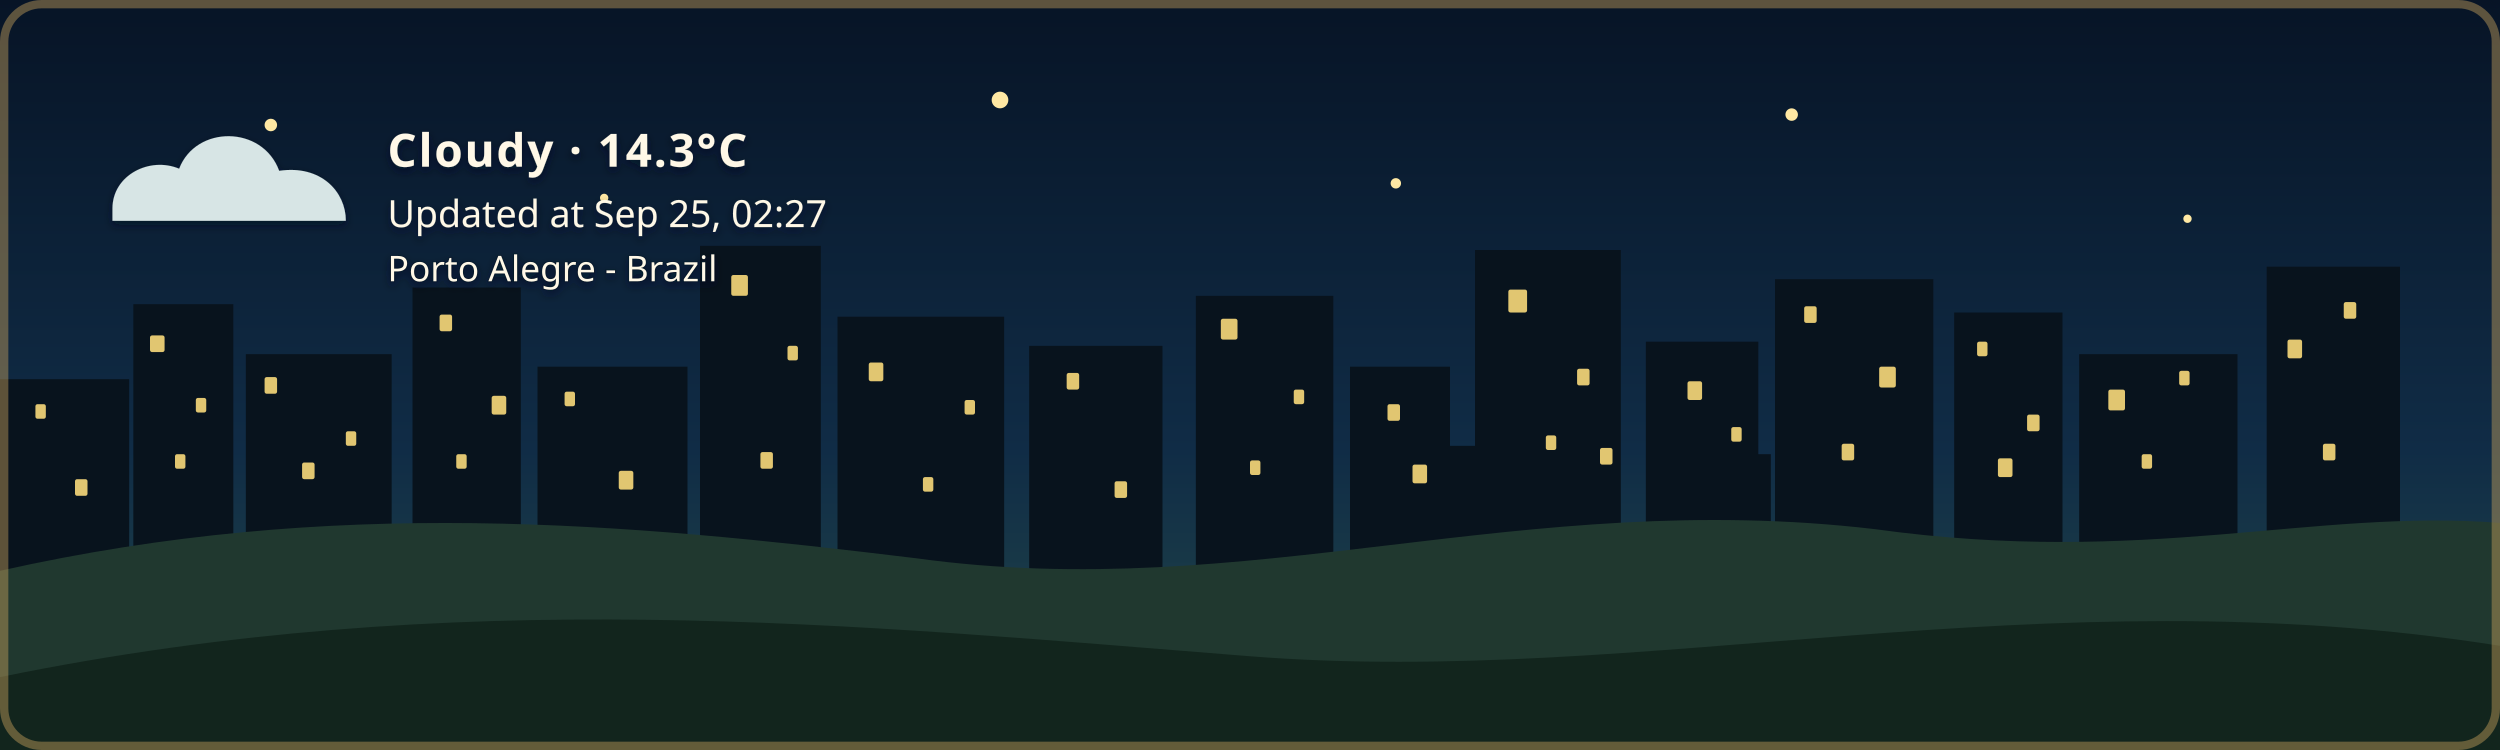
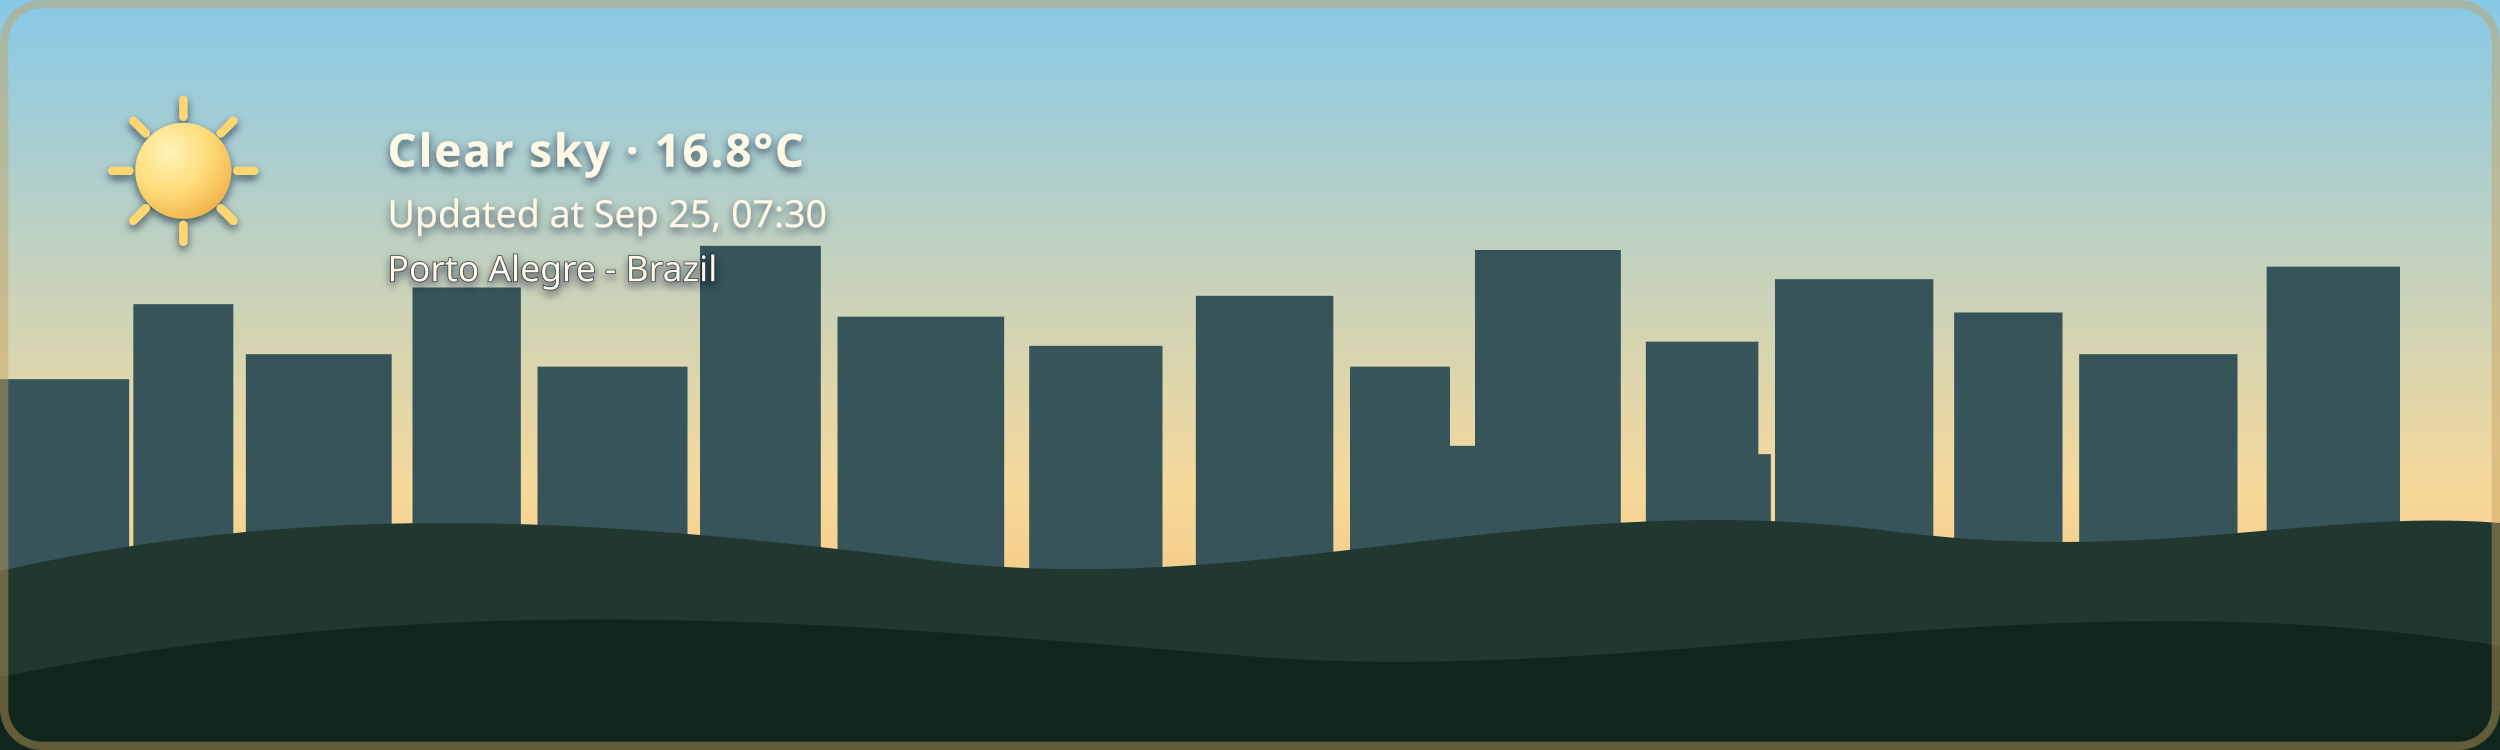
- <svg xmlns="http://www.w3.org/2000/svg" width="1200" height="360" viewBox="0 0 1200 360" role="img" aria-labelledby="title description" class="github-time-night weather-cloudy alert-none" data-temperature="14.3°C" lang="en-US">
+ <svg xmlns="http://www.w3.org/2000/svg" width="1200" height="360" viewBox="0 0 1200 360" role="img" aria-labelledby="title description" class="github-time-day weather-clear alert-none" data-temperature="16.8°C" lang="en-US">
  <defs>
    <linearGradient id="daySky" x1="0" y1="0" x2="0" y2="1">
      <stop offset="0%" stop-color="#87c9e8" />
      <stop offset="65%" stop-color="#f6d99a" />
      <stop offset="100%" stop-color="#f4b66e" />
    </linearGradient>
    <linearGradient id="sunsetSky" x1="0" y1="0" x2="0" y2="1">
      <stop offset="0%" stop-color="#4d568f" />
      <stop offset="55%" stop-color="#d46a66" />
      <stop offset="100%" stop-color="#f4a259" />
    </linearGradient>
    <linearGradient id="nightSky" x1="0" y1="0" x2="0" y2="1">
      <stop offset="0%" stop-color="#071426" />
      <stop offset="60%" stop-color="#102c46" />
      <stop offset="100%" stop-color="#244b4a" />
    </linearGradient>
    <linearGradient id="dawnSky" x1="0" y1="0" x2="0" y2="1">
      <stop offset="0%" stop-color="#766b9f" />
      <stop offset="55%" stop-color="#d7939b" />
      <stop offset="100%" stop-color="#f4c280" />
    </linearGradient>
    <radialGradient id="weatherSunFill" cx="35%" cy="30%" r="72%">
      <stop offset="0%" stop-color="#fff4b8" />
      <stop offset="58%" stop-color="#ffdc7a" />
      <stop offset="100%" stop-color="#f2b84f" />
    </radialGradient>
    <linearGradient id="weatherMoonFill" x1="0" y1="0" x2="1" y2="1">
      <stop offset="0%" stop-color="#fff4bd" />
      <stop offset="62%" stop-color="#ffe08a" />
      <stop offset="100%" stop-color="#e9b957" />
    </linearGradient>
    <filter id="weatherContentShadow" x="-20" y="-20" width="500" height="180" filterUnits="userSpaceOnUse">
      <feGaussianBlur in="SourceAlpha" stdDeviation="2" result="shadowBlur" />
      <feOffset in="shadowBlur" dx="0" dy="2" result="shadowOffset" />
      <feFlood flood-color="#071426" flood-opacity="0.65" result="shadowColor" />
      <feComposite in="shadowColor" in2="shadowOffset" operator="in" result="shadow" />
      <feMerge>
        <feMergeNode in="shadow" />
        <feMergeNode in="SourceGraphic" />
      </feMerge>
    </filter>
  </defs>
  <style>
    /* The sky state is updated by the GitHub Action based on local time. */

    .sky {
      animation: none !important;
    }

    .github-time-day .day-sky,
    .github-time-sunset .sunset-sky,
    .github-time-night .night-sky,
    .github-time-dawn .dawn-sky {
      opacity: 1;
    }

    .github-time-day .sunset-sky,
    .github-time-day .night-sky,
    .github-time-day .dawn-sky,
    .github-time-sunset .day-sky,
    .github-time-sunset .night-sky,
    .github-time-sunset .dawn-sky,
    .github-time-night .day-sky,
    .github-time-night .sunset-sky,
    .github-time-night .dawn-sky,
    .github-time-dawn .day-sky,
    .github-time-dawn .sunset-sky,
    .github-time-dawn .night-sky {
      opacity: 0;
    }

    .github-time-day .day-sky,
    .github-time-sunset .sunset-sky,
    .github-time-night .night-sky,
    .github-time-dawn .dawn-sky {
      animation: sky-fade-in 2.5s ease both !important;
    }

    .weather-effect {
      display: none;
    }

    .github-time-night.weather-clear .weather-moon,
    .github-time-day.weather-clear .weather-sun,
    .github-time-sunset.weather-clear .weather-sun,
    .github-time-dawn.weather-clear .weather-sun,
    .weather-cloudy .weather-cloud,
    .weather-rain .weather-cloud,
    .weather-rain .weather-rainfall,
    .weather-wind-rain .weather-cloud,
    .weather-wind-rain .weather-wind,
    .weather-wind-rain .weather-wind-rainfall,
    .weather-storm .weather-cloud,
    .weather-storm .weather-rainfall,
    .weather-storm .weather-lightning,
    .weather-snow .weather-cloud,
    .weather-snow .weather-snowfall {
      display: block;
    }

    .weather-sun {
      transform-box: fill-box;
      transform-origin: center;
      animation: weather-pulse 4s ease-in-out infinite;
    }

    .weather-moon {
      animation: moon-glow 4s ease-in-out infinite;
    }

    .weather-cloud path {
      animation: cloud-drift 8s ease-in-out infinite alternate;
    }

    .weather-rainfall path {
      animation: rain-fall 1.4s linear infinite;
    }

    .weather-rainfall path:nth-child(2) {
      animation-delay: 0.35s;
    }

    .weather-rainfall path:nth-child(3) {
      animation-delay: 0.7s;
    }

    .weather-wind-rainfall path {
      animation: wind-rain-fall 1.15s linear infinite;
    }

    .weather-wind-rainfall path:nth-child(2) {
      animation-delay: 0.3s;
    }

    .weather-wind-rainfall path:nth-child(3) {
      animation-delay: 0.6s;
    }

    .weather-wind path {
      animation: wind-sweep 1.8s ease-in-out infinite;
    }

    .weather-wind path:nth-child(2) {
      animation-delay: 0.45s;
    }

    .weather-snowfall circle {
      animation: snow-fall 3s ease-in-out infinite;
    }

    .weather-snowfall circle:nth-child(2) {
      animation-delay: 1s;
    }

    .weather-snowfall circle:nth-child(3) {
      animation-delay: 2s;
    }

    .weather-lightning {
      animation: lightning-flash 4s ease-in-out infinite;
    }

    svg.github-time-day .city-back,
    svg.github-time-day .city-mid {
      fill: #36545a;
    }

    svg.github-time-sunset .city-back,
    svg.github-time-sunset .city-mid {
      fill: #303247;
    }

    svg.github-time-night .city-back,
    svg.github-time-night .city-mid {
      fill: #08131d;
    }

    svg.github-time-dawn .city-back,
    svg.github-time-dawn .city-mid {
      fill: #404158;
    }

    .city-window {
      opacity: 0;
      fill: #f8d97a;
    }

    svg.github-time-night .city-window,
    svg.github-time-dawn .city-window,
    svg.github-time-sunset .city-window {
      opacity: 0.9;
    }

    .city-window rect {
      animation: city-window-toggle-a 20s steps(1, end) infinite;
    }

    .city-window rect:nth-child(3n) {
      animation-name: city-window-toggle-b;
      animation-delay: -4s;
    }

    .city-window rect:nth-child(4n) {
      animation-name: city-window-toggle-c;
      animation-delay: -9s;
    }

    .city-window rect:nth-child(5n) {
      animation-name: city-window-toggle-d;
      animation-delay: -13s;
    }

    .city-window rect:nth-child(7n) {
      animation-name: city-window-toggle-e;
      animation-delay: -17s;
    }

    #weather-alert-level,
    #weather-alert-detail {
      display: none;
    }

    svg.alert-yellow #weather-alert-level,
    svg.alert-yellow #weather-alert-detail,
    svg.alert-orange #weather-alert-level,
    svg.alert-orange #weather-alert-detail,
    svg.alert-red #weather-alert-level,
    svg.alert-red #weather-alert-detail {
      display: block;
    }

    svg.alert-yellow #weather-alert-level {
      fill: #f4d35e;
    }

    svg.alert-yellow #weather-alert-detail {
      fill: #fff3b3;
    }

    svg.alert-orange #weather-alert-level {
      fill: #f9a74f;
    }

    svg.alert-orange #weather-alert-detail {
      fill: #ffd0a0;
    }

    svg.alert-red #weather-alert-level {
      fill: #ff675c;
    }

    svg.alert-red #weather-alert-detail {
      fill: #ffc2bf;
    }

    #weather-description,
    #weather-time,
    #weather-alert-level,
    #weather-alert-detail,
    #weather-location {
      animation: info-fade-in 1.5s ease both;
      font-family: sans-serif;
    }

    #weather-description {
      letter-spacing: 0.04em;
    }

    @keyframes sky-fade-in {
      from {
        opacity: 0;
      }

      to {
        opacity: 1;
      }
    }

    @keyframes info-fade-in {
      from {
        opacity: 0;
        transform: translateY(6px);
      }

      to {
        opacity: 1;
        transform: translateY(0);
      }
    }

    @keyframes weather-pulse {
      0%,
      100% {
        opacity: 0.85;
        transform: scale(0.96);
      }

      50% {
        opacity: 1;
        transform: scale(1.04);
      }
    }

    @keyframes moon-glow {
      0%,
      100% {
        opacity: 0.8;
      }

      50% {
        opacity: 1;
      }
    }

    @keyframes cloud-drift {
      from {
        transform: translateX(-5px);
      }

      to {
        transform: translateX(8px);
      }
    }

    @keyframes rain-fall {
      0% {
        opacity: 0;
        transform: translateY(-7px);
      }

      25%,
      75% {
        opacity: 1;
      }

      100% {
        opacity: 0;
        transform: translateY(10px);
      }
    }

    @keyframes wind-rain-fall {
      0% {
        opacity: 0;
        transform: translate(-6px, -5px);
      }

      25%,
      75% {
        opacity: 1;
      }

      100% {
        opacity: 0;
        transform: translate(8px, 10px);
      }
    }

    @keyframes wind-sweep {
      0%,
      100% {
        opacity: 0.3;
        transform: translateX(-7px);
      }

      50% {
        opacity: 1;
        transform: translateX(6px);
      }
    }

    @keyframes snow-fall {
      0%,
      100% {
        opacity: 0.35;
        transform: translateY(-5px);
      }

      50% {
        opacity: 1;
        transform: translate(5px, 8px);
      }
    }

    @keyframes lightning-flash {
      0%,
      88%,
      100% {
        opacity: 0;
      }

      90%,
      93% {
        opacity: 1;
      }
    }

    @keyframes city-window-toggle-a {
      0%,
      19%,
      61%,
      100% {
        opacity: 1;
      }

      20%,
      60% {
        opacity: 0;
      }
    }

    @keyframes city-window-toggle-b {
      0%,
      34%,
      76%,
      100% {
        opacity: 0;
      }

      35%,
      75% {
        opacity: 1;
      }
    }

    @keyframes city-window-toggle-c {
      0%,
      24%,
      46%,
      100% {
        opacity: 1;
      }

      25%,
      45% {
        opacity: 0;
      }
    }

    @keyframes city-window-toggle-d {
      0%,
      49%,
      86%,
      100% {
        opacity: 1;
      }

      50%,
      85% {
        opacity: 0;
      }
    }

    @keyframes city-window-toggle-e {
      0%,
      14%,
      56%,
      100% {
        opacity: 0;
      }

      15%,
      55% {
        opacity: 1;
      }
    }

    .stars {
      opacity: 0;
    }

    .github-time-sunset .stars,
    .github-time-dawn .stars {
      opacity: 0.35;
    }

    .github-time-night .stars {
      opacity: 1;
    }

    .star {
      animation: twinkle 2.5s ease-in-out infinite;
      transform-box: fill-box;
      transform-origin: center;
    }

    .star:nth-child(2) {
      animation-delay: 0.5s;
    }

    .star:nth-child(3) {
      animation-delay: 1s;
    }

    .star:nth-child(4) {
      animation-delay: 1.5s;
    }

    @keyframes twinkle {
      0%,
      100% {
        opacity: 0.25;
        transform: scale(0.8);
      }

      50% {
        opacity: 1;
        transform: scale(1.25);
      }
    }

    /*
     * Disable animations when the visitor has requested reduced motion.
     */
    @media (prefers-reduced-motion: reduce) {
      .sky,
      .stars,
      .star,
      .weather-sun,
      .weather-moon,
      .weather-cloud path,
      .weather-rainfall path,
      .weather-wind-rainfall path,
      .weather-wind path,
      .weather-snowfall circle,
      .weather-lightning,
      .city-window rect,
      #weather-description,
      #weather-time,
      #weather-alert-level,
      #weather-alert-detail,
      #weather-location {
        animation: none !important;
      }
    }
  </style>
  <g id="skies">
    <rect class="sky day-sky" width="1200" height="360" fill="url(#daySky)" />
    <rect class="sky sunset-sky" width="1200" height="360" fill="url(#sunsetSky)" />
    <rect class="sky night-sky" width="1200" height="360" fill="url(#nightSky)" />
    <rect class="sky dawn-sky" width="1200" height="360" fill="url(#dawnSky)" />
  </g>
  <g class="stars" fill="#ffe8a3">
    <circle class="star" cx="130" cy="60" r="3" />
    <circle class="star" cx="290" cy="95" r="2" />
    <circle class="star" cx="480" cy="48" r="4" />
    <circle class="star" cx="670" cy="88" r="2.5" />
    <circle class="star" cx="860" cy="55" r="3" />
    <circle class="star" cx="1050" cy="105" r="2" />
  </g>
  <g class="city-shape">
    <g class="city-back">
      <rect x="0" y="182" width="62" height="94" />
      <rect x="64" y="146" width="48" height="130" />
      <rect x="118" y="170" width="70" height="106" />
      <rect x="198" y="138" width="52" height="138" />
      <rect x="258" y="176" width="72" height="100" />
      <rect x="336" y="118" width="58" height="158" />
      <rect x="402" y="152" width="80" height="124" />
      <rect x="494" y="166" width="64" height="110" />
      <rect x="574" y="142" width="66" height="134" />
      <rect x="648" y="176" width="48" height="100" />
      <rect x="708" y="120" width="70" height="156" />
      <rect x="790" y="164" width="54" height="112" />
      <rect x="852" y="134" width="76" height="142" />
      <rect x="938" y="150" width="52" height="126" />
      <rect x="998" y="170" width="76" height="106" />
      <rect x="1088" y="128" width="64" height="148" />
    </g>
    <g class="city-mid">
      <rect x="24" y="226" width="28" height="50" />
      <rect x="88" y="210" width="18" height="66" />
      <rect x="148" y="218" width="22" height="58" />
      <rect x="214" y="206" width="22" height="70" />
      <rect x="282" y="210" width="18" height="66" />
      <rect x="362" y="206" width="22" height="70" />
      <rect x="430" y="220" width="18" height="56" />
      <rect x="528" y="220" width="20" height="56" />
      <rect x="606" y="214" width="22" height="62" />
      <rect x="690" y="214" width="18" height="62" />
      <rect x="754" y="208" width="18" height="68" />
      <rect x="830" y="218" width="20" height="58" />
      <rect x="892" y="214" width="18" height="62" />
      <rect x="960" y="224" width="18" height="52" />
      <rect x="1018" y="218" width="22" height="58" />
      <rect x="1108" y="210" width="18" height="66" />
    </g>
    <g class="city-window">
      <rect x="17" y="194" width="5" height="7" rx="1" />
      <rect x="36" y="230" width="6" height="8" rx="1" />
      <rect x="72" y="161" width="7" height="8" rx="1" />
      <rect x="84" y="218" width="5" height="7" rx="1" />
      <rect x="94" y="191" width="5" height="7" rx="1" />
      <rect x="127" y="181" width="6" height="8" rx="1" />
      <rect x="145" y="222" width="6" height="8" rx="1" />
      <rect x="166" y="207" width="5" height="7" rx="1" />
      <rect x="211" y="151" width="6" height="8" rx="1" />
      <rect x="219" y="218" width="5" height="7" rx="1" />
      <rect x="236" y="190" width="7" height="9" rx="1" />
      <rect x="271" y="188" width="5" height="7" rx="1" />
      <rect x="297" y="226" width="7" height="9" rx="1" />
      <rect x="351" y="132" width="8" height="10" rx="1" />
      <rect x="365" y="217" width="6" height="8" rx="1" />
      <rect x="378" y="166" width="5" height="7" rx="1" />
      <rect x="417" y="174" width="7" height="9" rx="1" />
      <rect x="443" y="229" width="5" height="7" rx="1" />
      <rect x="463" y="192" width="5" height="7" rx="1" />
      <rect x="512" y="179" width="6" height="8" rx="1" />
      <rect x="535" y="231" width="6" height="8" rx="1" />
      <rect x="586" y="153" width="8" height="10" rx="1" />
      <rect x="600" y="221" width="5" height="7" rx="1" />
      <rect x="621" y="187" width="5" height="7" rx="1" />
      <rect x="666" y="194" width="6" height="8" rx="1" />
      <rect x="678" y="223" width="7" height="9" rx="1" />
      <rect x="724" y="139" width="9" height="11" rx="1" />
      <rect x="742" y="209" width="5" height="7" rx="1" />
      <rect x="757" y="177" width="6" height="8" rx="1" />
      <rect x="768" y="215" width="6" height="8" rx="1" />
      <rect x="810" y="183" width="7" height="9" rx="1" />
      <rect x="831" y="205" width="5" height="7" rx="1" />
      <rect x="866" y="147" width="6" height="8" rx="1" />
      <rect x="884" y="213" width="6" height="8" rx="1" />
      <rect x="902" y="176" width="8" height="10" rx="1" />
      <rect x="949" y="164" width="5" height="7" rx="1" />
      <rect x="959" y="220" width="7" height="9" rx="1" />
      <rect x="973" y="199" width="6" height="8" rx="1" />
      <rect x="1012" y="187" width="8" height="10" rx="1" />
      <rect x="1028" y="218" width="5" height="7" rx="1" />
      <rect x="1046" y="178" width="5" height="7" rx="1" />
      <rect x="1098" y="163" width="7" height="9" rx="1" />
      <rect x="1115" y="213" width="6" height="8" rx="1" />
      <rect x="1125" y="145" width="6" height="8" rx="1" />
    </g>
  </g>
  <g transform="translate(54 48)" filter="url(#weatherContentShadow)">
    <g class="weather-effect weather-sun">
      <circle cx="34" cy="34" r="23" fill="url(#weatherSunFill)" />
      <g stroke="#ffd66f" stroke-width="4" stroke-linecap="round">
        <path d="M 34 0 V 8" />
        <path d="M 34 60 V 68" />
        <path d="M 0 34 H 8" />
        <path d="M 60 34 H 68" />
        <path d="M 10 10 L 16 16" />
        <path d="M 52 52 L 58 58" />
        <path d="M 58 10 L 52 16" />
        <path d="M 16 52 L 10 58" />
      </g>
    </g>
    <g class="weather-effect weather-moon">
      <path d="M 54 4 C 38 7, 26 20, 26 36 C 26 53, 39 66, 56 66 C 65 66, 74 62, 80 56 C 76 57, 72 58, 68 58 C 51 58, 38 45, 38 28 C 38 18, 44 9, 54 4 Z" fill="url(#weatherMoonFill)" />
    </g>
    <g class="weather-effect weather-cloud" fill="#d7e5e5">
      <path d="M 0 52 C 0 36, 18 27, 32 33 C 40 12, 72 12, 80 34 C 100 31, 112 44, 112 58 H 0 Z" />
    </g>
    <g class="weather-effect weather-rainfall" stroke="#b9e3ed" stroke-width="4" stroke-linecap="round">
      <path d="M 22 72 l -7 17" />
      <path d="M 52 72 l -7 17" />
      <path d="M 82 72 l -7 17" />
    </g>
    <g class="weather-effect weather-wind-rainfall" stroke="#b9e3ed" stroke-width="4" stroke-linecap="round">
      <path d="M 50 70 l -10 19" />
      <path d="M 75 70 l -10 19" />
      <path d="M 100 70 l -10 19" />
    </g>
    <g class="weather-effect weather-wind" fill="none" stroke="#eef8ff" stroke-width="3.5" stroke-linecap="round">
      <path d="M 2 73 C 12 68, 22 68, 32 72" />
      <path d="M 2 88 C 13 83, 24 83, 34 87" />
    </g>
    <g class="weather-effect weather-lightning" fill="#ffe37b">
      <path d="M 62 68 l -14 27 h 12 l -7 20 l 24 -31 h -13 z" />
    </g>
    <g class="weather-effect weather-snowfall" fill="#eef8ff">
      <circle cx="22" cy="78" r="4" />
      <circle cx="52" cy="91" r="4" />
      <circle cx="82" cy="78" r="4" />
    </g>
-     <text id="weather-description" x="132" y="32" fill="#fff8e7" font-family="sans-serif" font-size="22" font-weight="600">Cloudy · 14.3°C</text>
-     <text id="weather-time" x="132" y="61" fill="#fff8e7" font-family="sans-serif" font-size="18">Updated at Sep 25, 02:27</text>
+     <text id="weather-description" x="132" y="32" fill="#fff8e7" font-family="sans-serif" font-size="22" font-weight="600">Clear sky · 16.8°C</text>
+     <text id="weather-time" x="132" y="61" fill="#fff8e7" font-family="sans-serif" font-size="18">Updated at Sep 25, 07:30</text>
    <text id="weather-alert-level" x="132" y="87" fill="#eaf3ff" font-family="sans-serif" font-size="12" font-weight="700" letter-spacing="1.8" />
    <text id="weather-alert-detail" x="132" y="108" fill="#eef7ff" font-family="sans-serif" font-size="14" opacity="0.9" />
    <text id="weather-location" x="132" y="87" fill="#fff8e7" stroke="#071426" stroke-width="0.8" stroke-opacity="0.65" paint-order="stroke fill" font-family="sans-serif" font-size="17" font-weight="500">Porto Alegre - Brazil</text>
  </g>
  <path d="       M 0 274       C 160 238, 300 251, 440 268       C 600 290, 730 234, 900 254       C 1030 272, 1110 244, 1200 251       L 1200 360       L 0 360       Z     " fill="#20382f" />
  <path d="       M 0 325       C 220 280, 410 300, 600 315       C 790 330, 980 275, 1200 310       L 1200 360       L 0 360       Z     " fill="#12251d" />
  <rect x="2" y="2" width="1196" height="356" rx="18" fill="none" stroke="#c6a15b" stroke-width="4" stroke-opacity="0.45" />
</svg>
